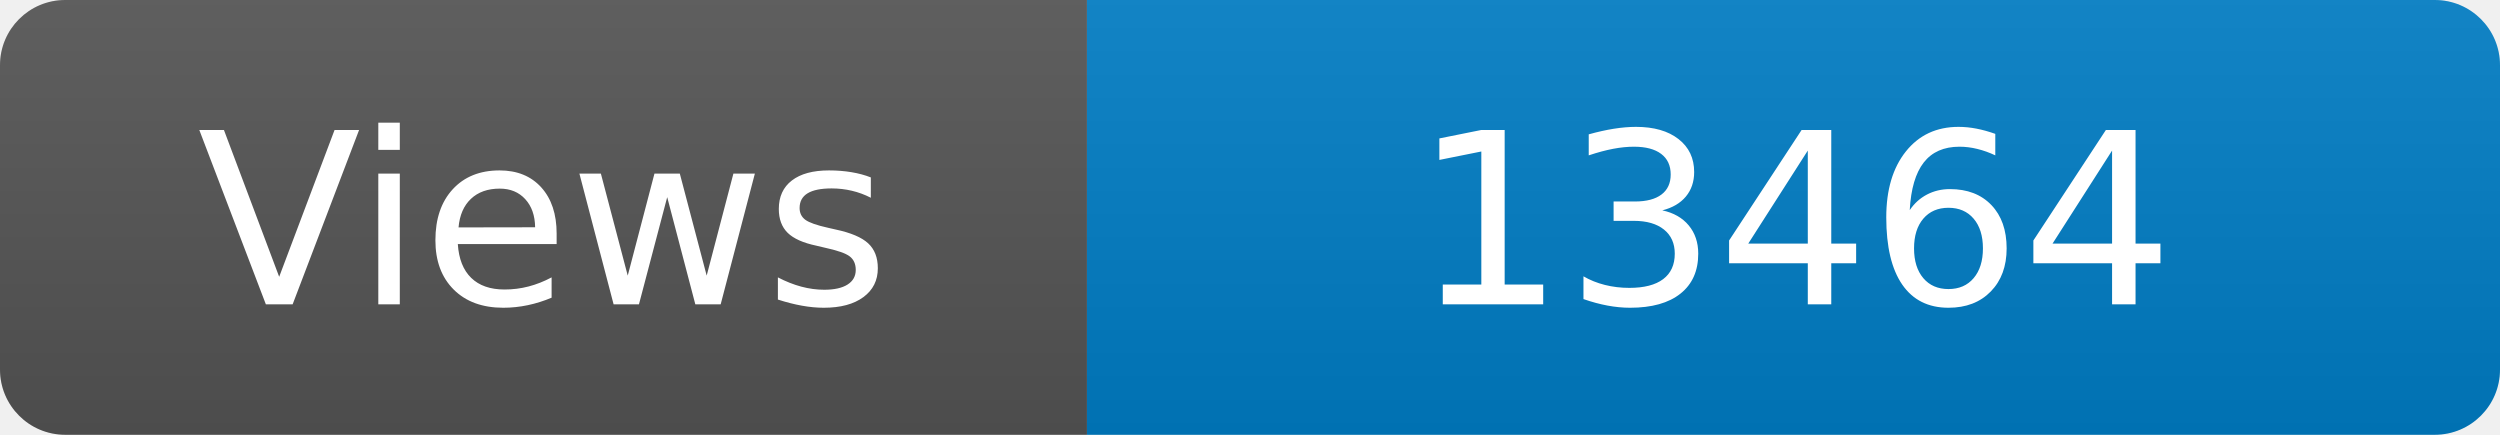
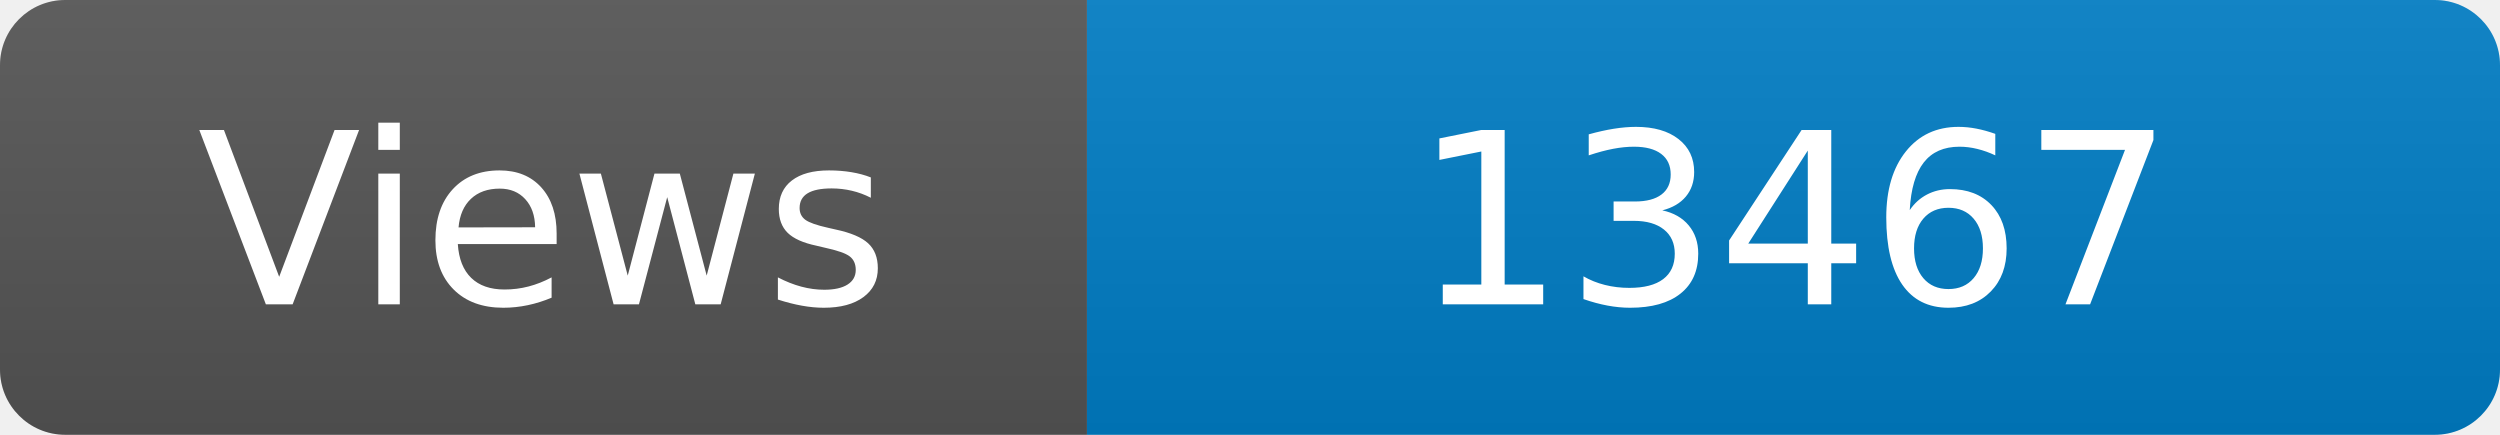
<svg xmlns="http://www.w3.org/2000/svg" width="115" height="20" role="img" aria-label="Maintained?: yes">
  <linearGradient id="s" x2="0" y2="100%">
    <stop offset="0" stop-color="#bbb" stop-opacity=".1" />
    <stop offset="1" stop-opacity=".1" />
  </linearGradient>
  <clipPath id="r">
    <rect width="115" height="20" rx="3" fill="#fff" />
  </clipPath>
  <g clip-path="url(#r)">
    <rect width="50" height="20" fill="#555" />
    <rect x="50" width="160" height="20" fill="#007ec6" />
    <rect width="115" height="20" fill="url(#s)" />
  </g>
  <g fill="#fff" text-anchor="middle" font-family="Verdana,Geneva,DejaVu Sans,sans-serif" font-size="110">
    <text x="250" y="140" transform="scale(.1)" fill="#fff">Views</text>
-     <text x="825" y="140" transform="scale(.1)" fill="#fff">13464</text>
+     <text x="825" y="140" transform="scale(.1)" fill="#fff">13467</text>
  </g>
</svg>
